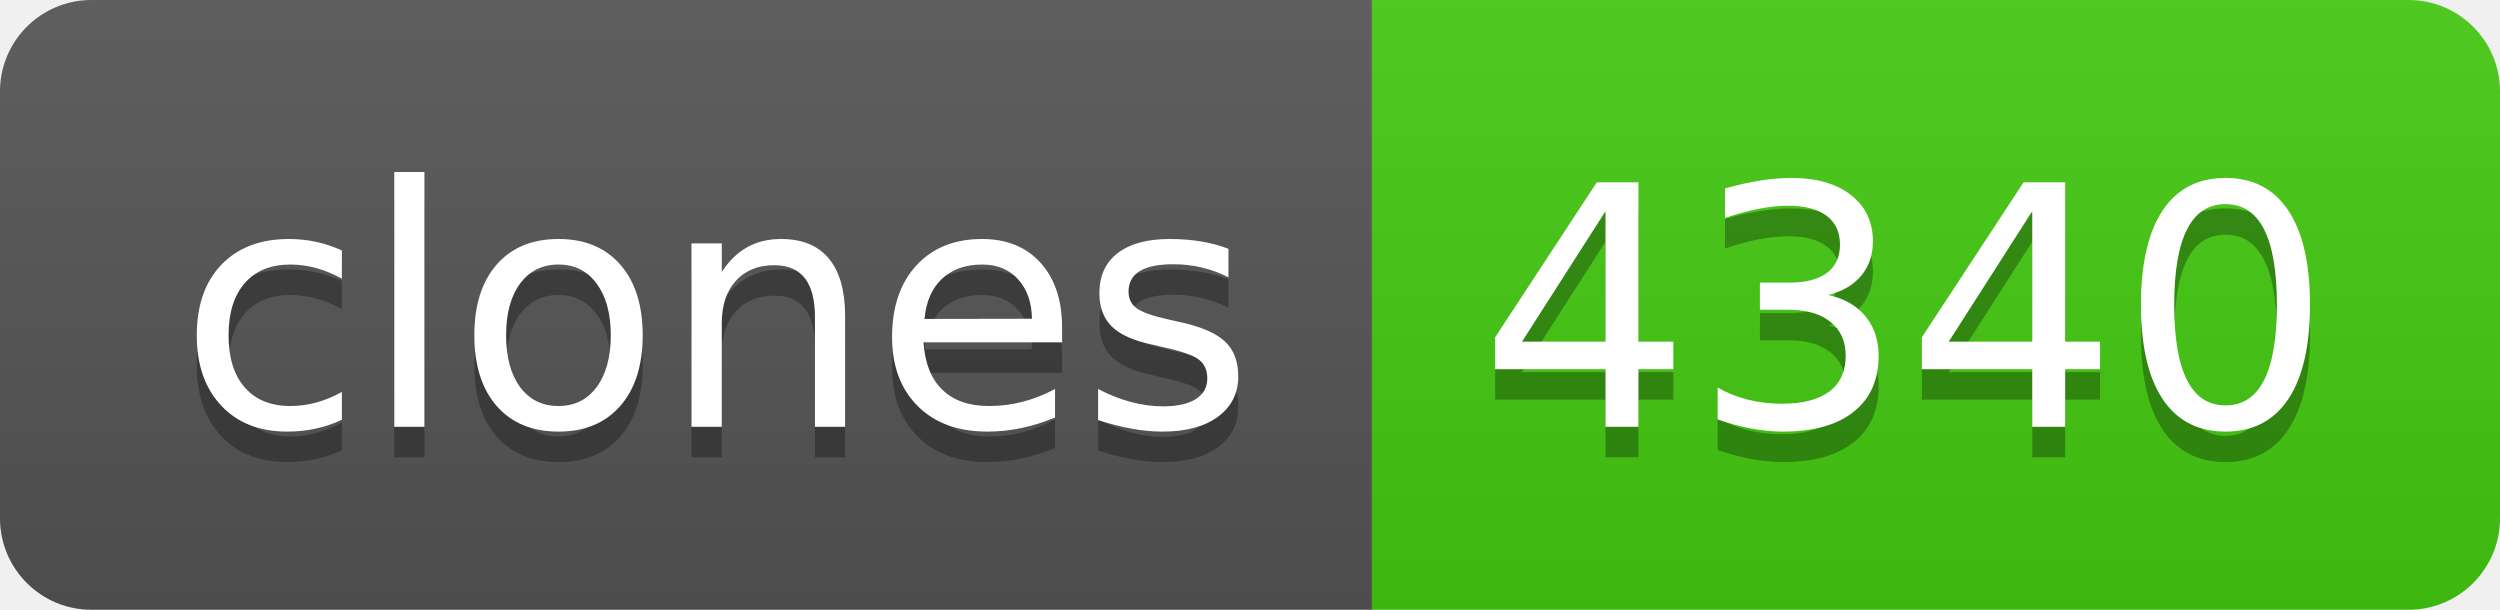
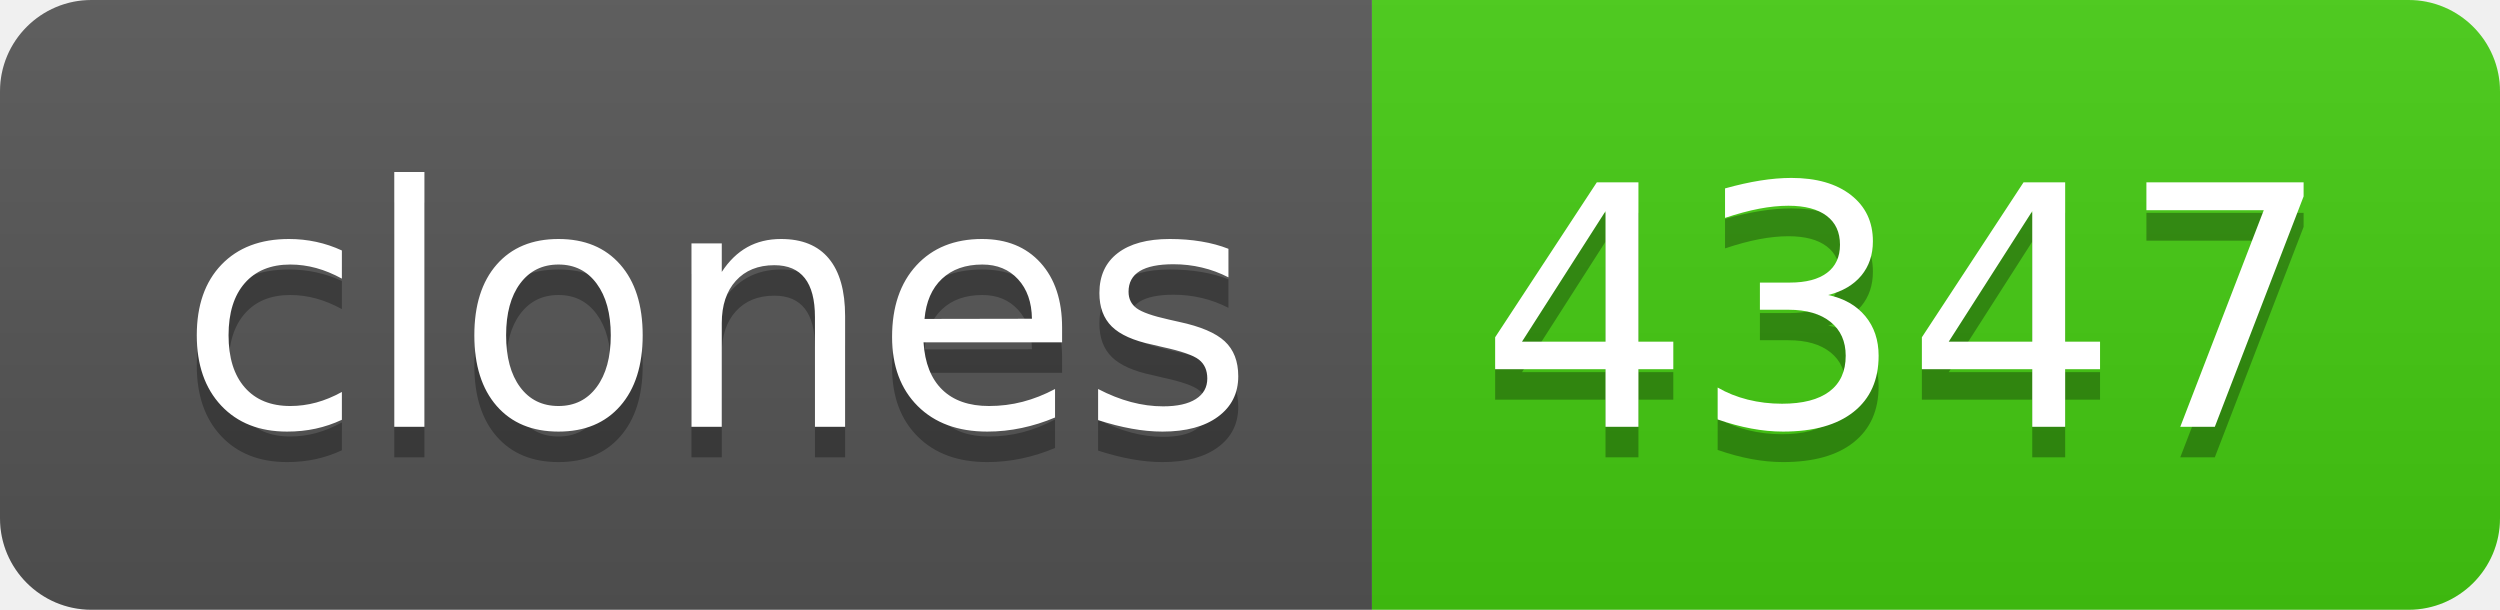
- <svg xmlns="http://www.w3.org/2000/svg" width="82" height="20" role="img" aria-label="clones: 4340">
+ <svg xmlns="http://www.w3.org/2000/svg" width="82" height="20" role="img" aria-label="clones: 4347">
  <linearGradient id="s" x2="0" y2="100%">
    <stop offset="0" stop-color="#bbb" stop-opacity=".1" />
    <stop offset="1" stop-opacity=".1" />
  </linearGradient>
  <clipPath id="r">
    <rect width="82" height="20" rx="3" fill="#fff" />
  </clipPath>
  <g clip-path="url(#r)">
    <rect width="45" height="20" fill="#555" />
    <rect x="45" width="37" height="20" fill="#4c1" />
    <rect width="82" height="20" fill="url(#s)" />
  </g>
  <g fill="#fff" text-anchor="middle" font-family="Verdana,Geneva,DejaVu Sans,sans-serif" text-rendering="geometricPrecision" font-size="110">
    <text aria-hidden="true" x="235" y="150" fill="#010101" fill-opacity=".3" transform="scale(.1)" textLength="350">clones</text>
    <text x="235" y="140" transform="scale(.1)" fill="#fff" textLength="350">clones</text>
-     <text aria-hidden="true" x="625" y="150" fill="#010101" fill-opacity=".3" transform="scale(.1)" textLength="270">4340</text>
-     <text x="625" y="140" transform="scale(.1)" fill="#fff" textLength="270">4340</text>
+     <text aria-hidden="true" x="625" y="150" fill="#010101" fill-opacity=".3" transform="scale(.1)" textLength="270">4347</text>
+     <text x="625" y="140" transform="scale(.1)" fill="#fff" textLength="270">4347</text>
  </g>
</svg>
